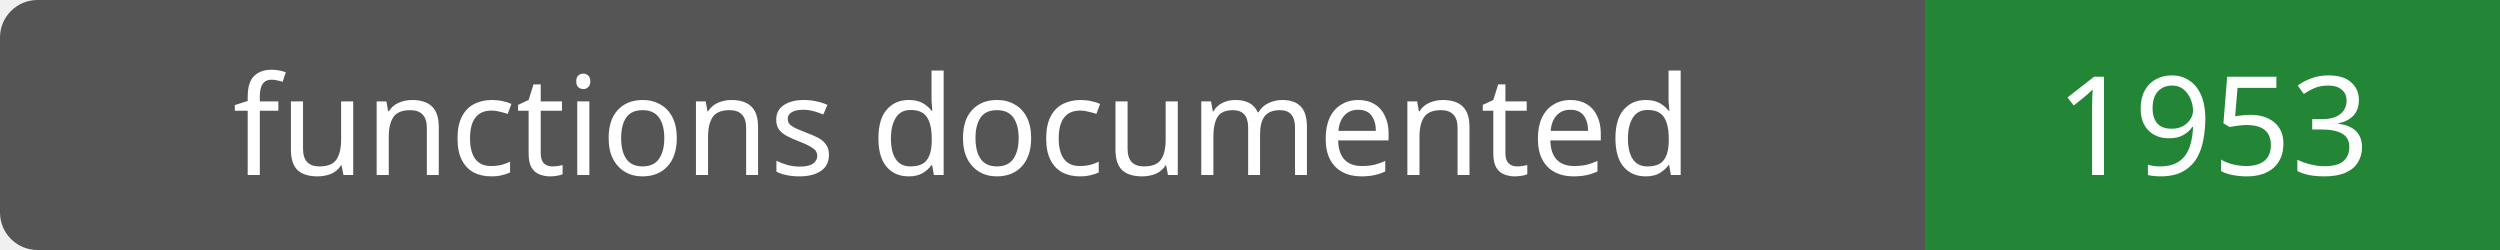
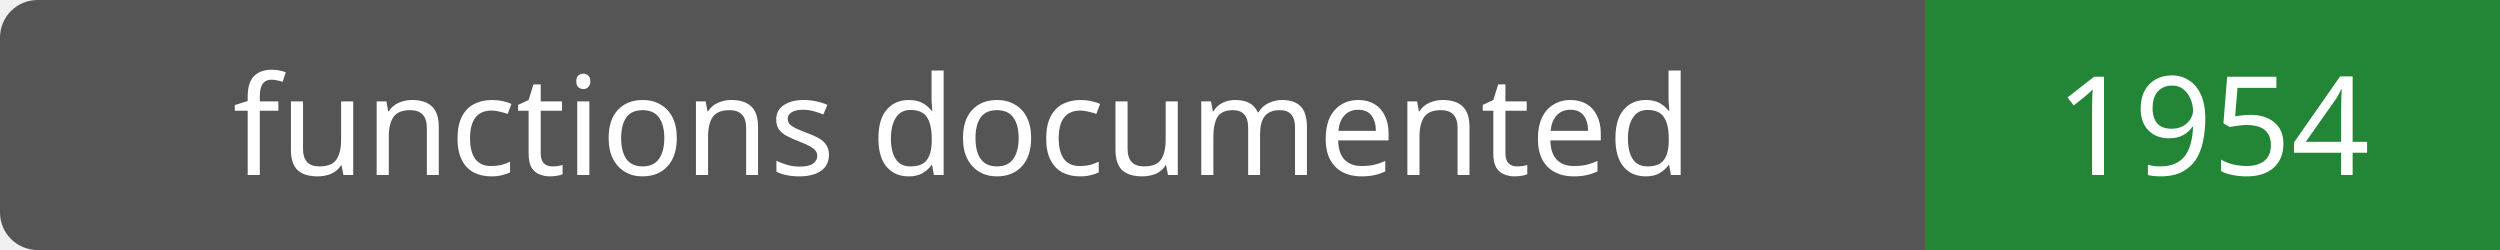
- <svg xmlns="http://www.w3.org/2000/svg" width="200" height="20" role="img" aria-label="functions documented: 1953">
+ <svg xmlns="http://www.w3.org/2000/svg" width="200" height="20" role="img" aria-label="functions documented: 1954">
  <rect width="200" height="20" rx="3" fill="#555" />
  <path fill="#238636" d="M154 0h46v20H154z" />
  <g fill="#fff" text-anchor="middle" font-family="Verdana,sans-serif" font-size="11">
    <text x="77.0" y="14">functions documented</text>
-     <text x="177.0" y="14">1953</text>
+     <text x="177.0" y="14">1954</text>
  </g>
</svg>
